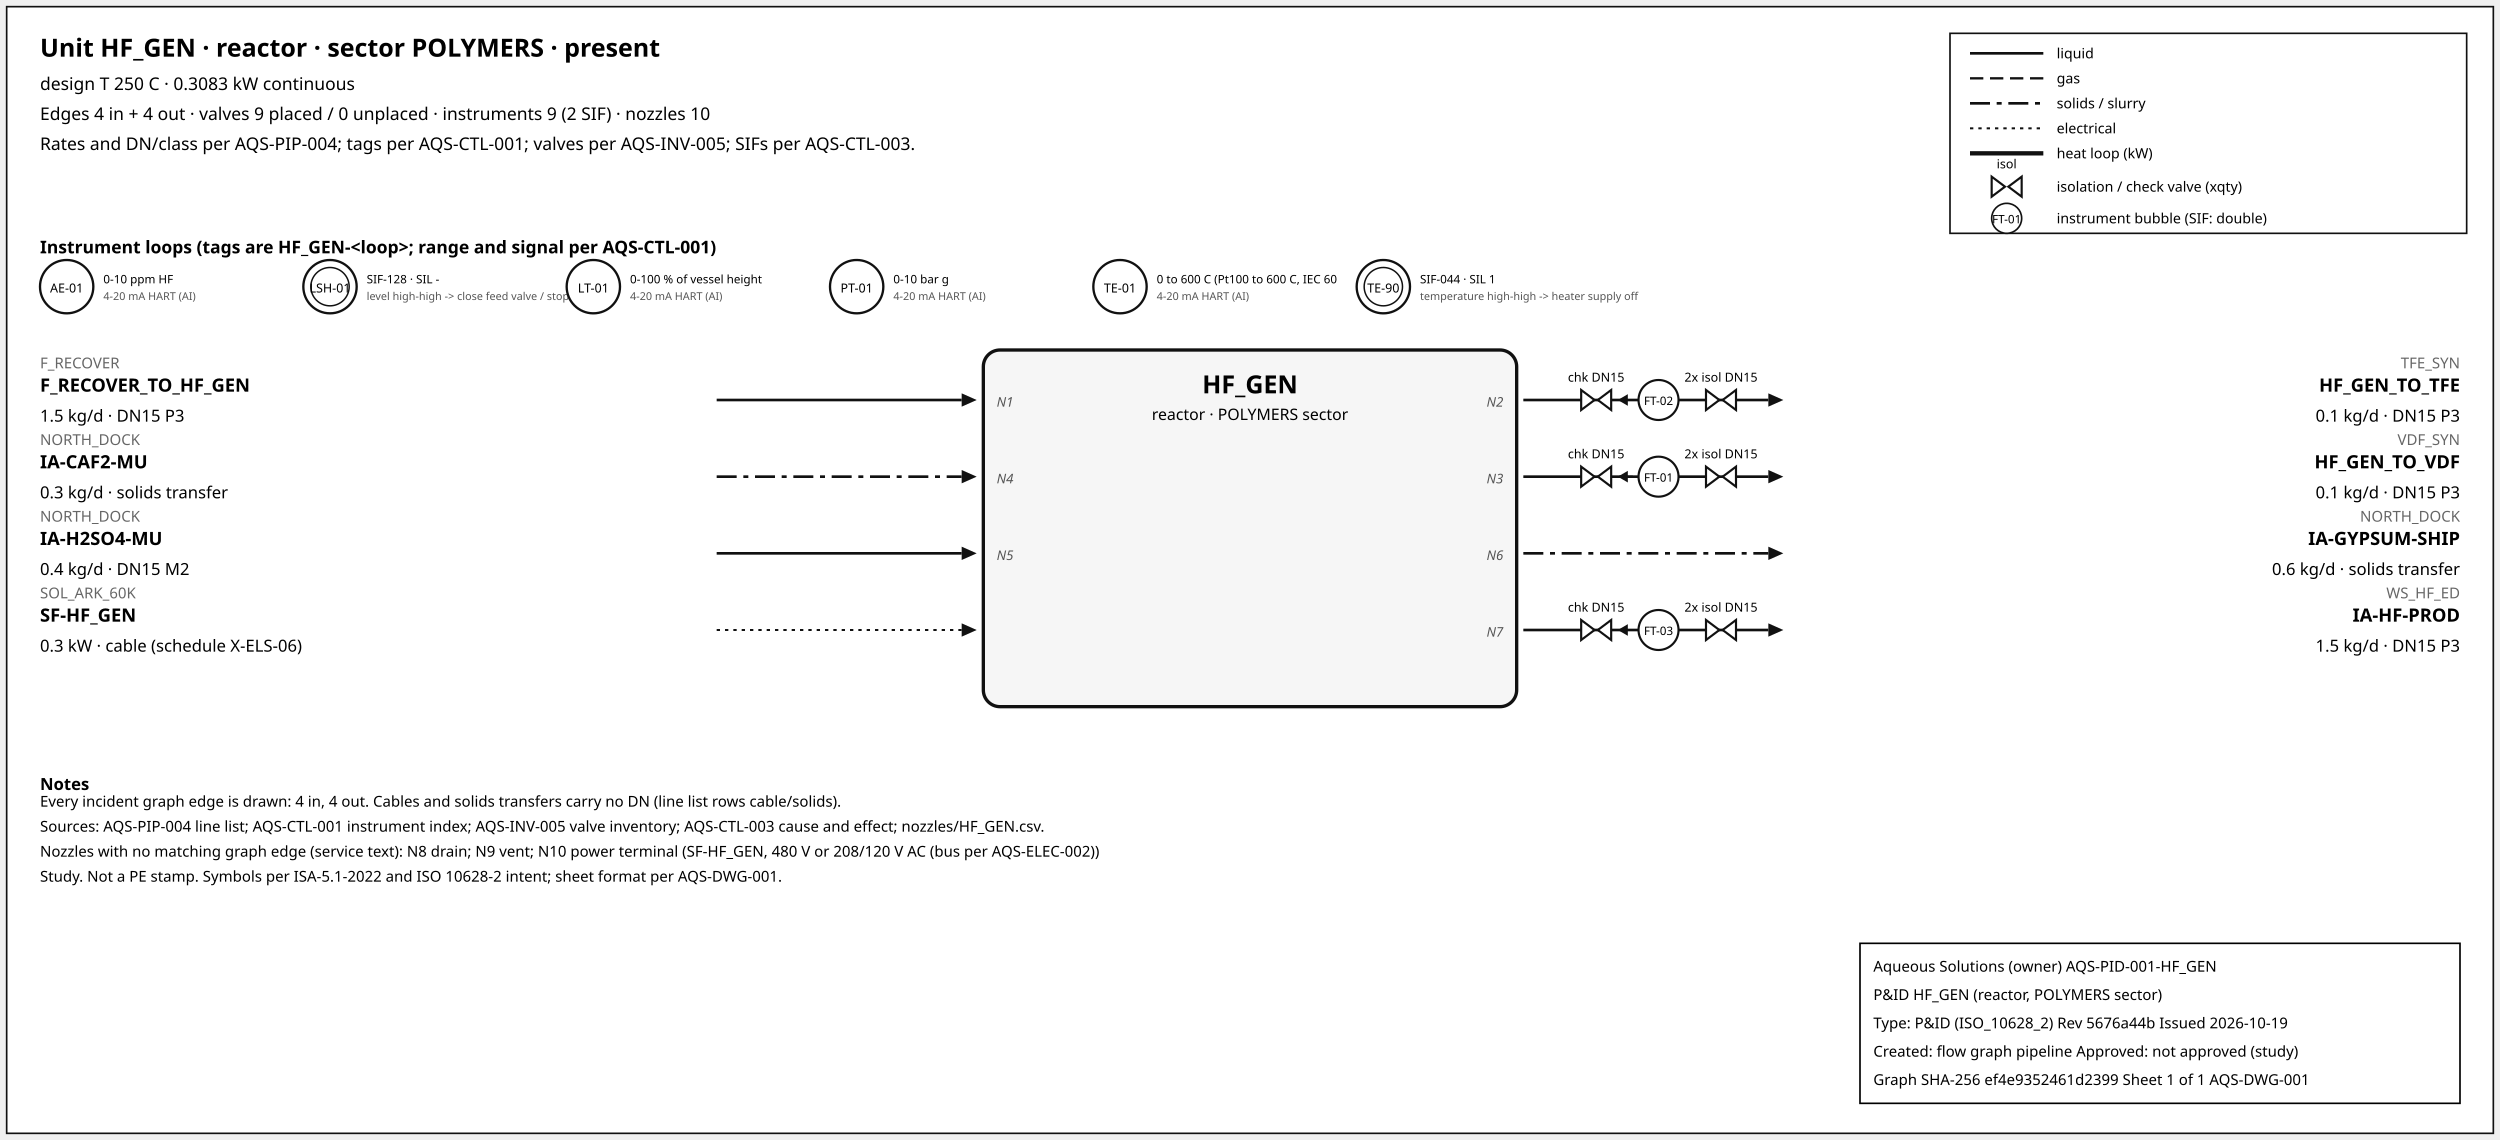
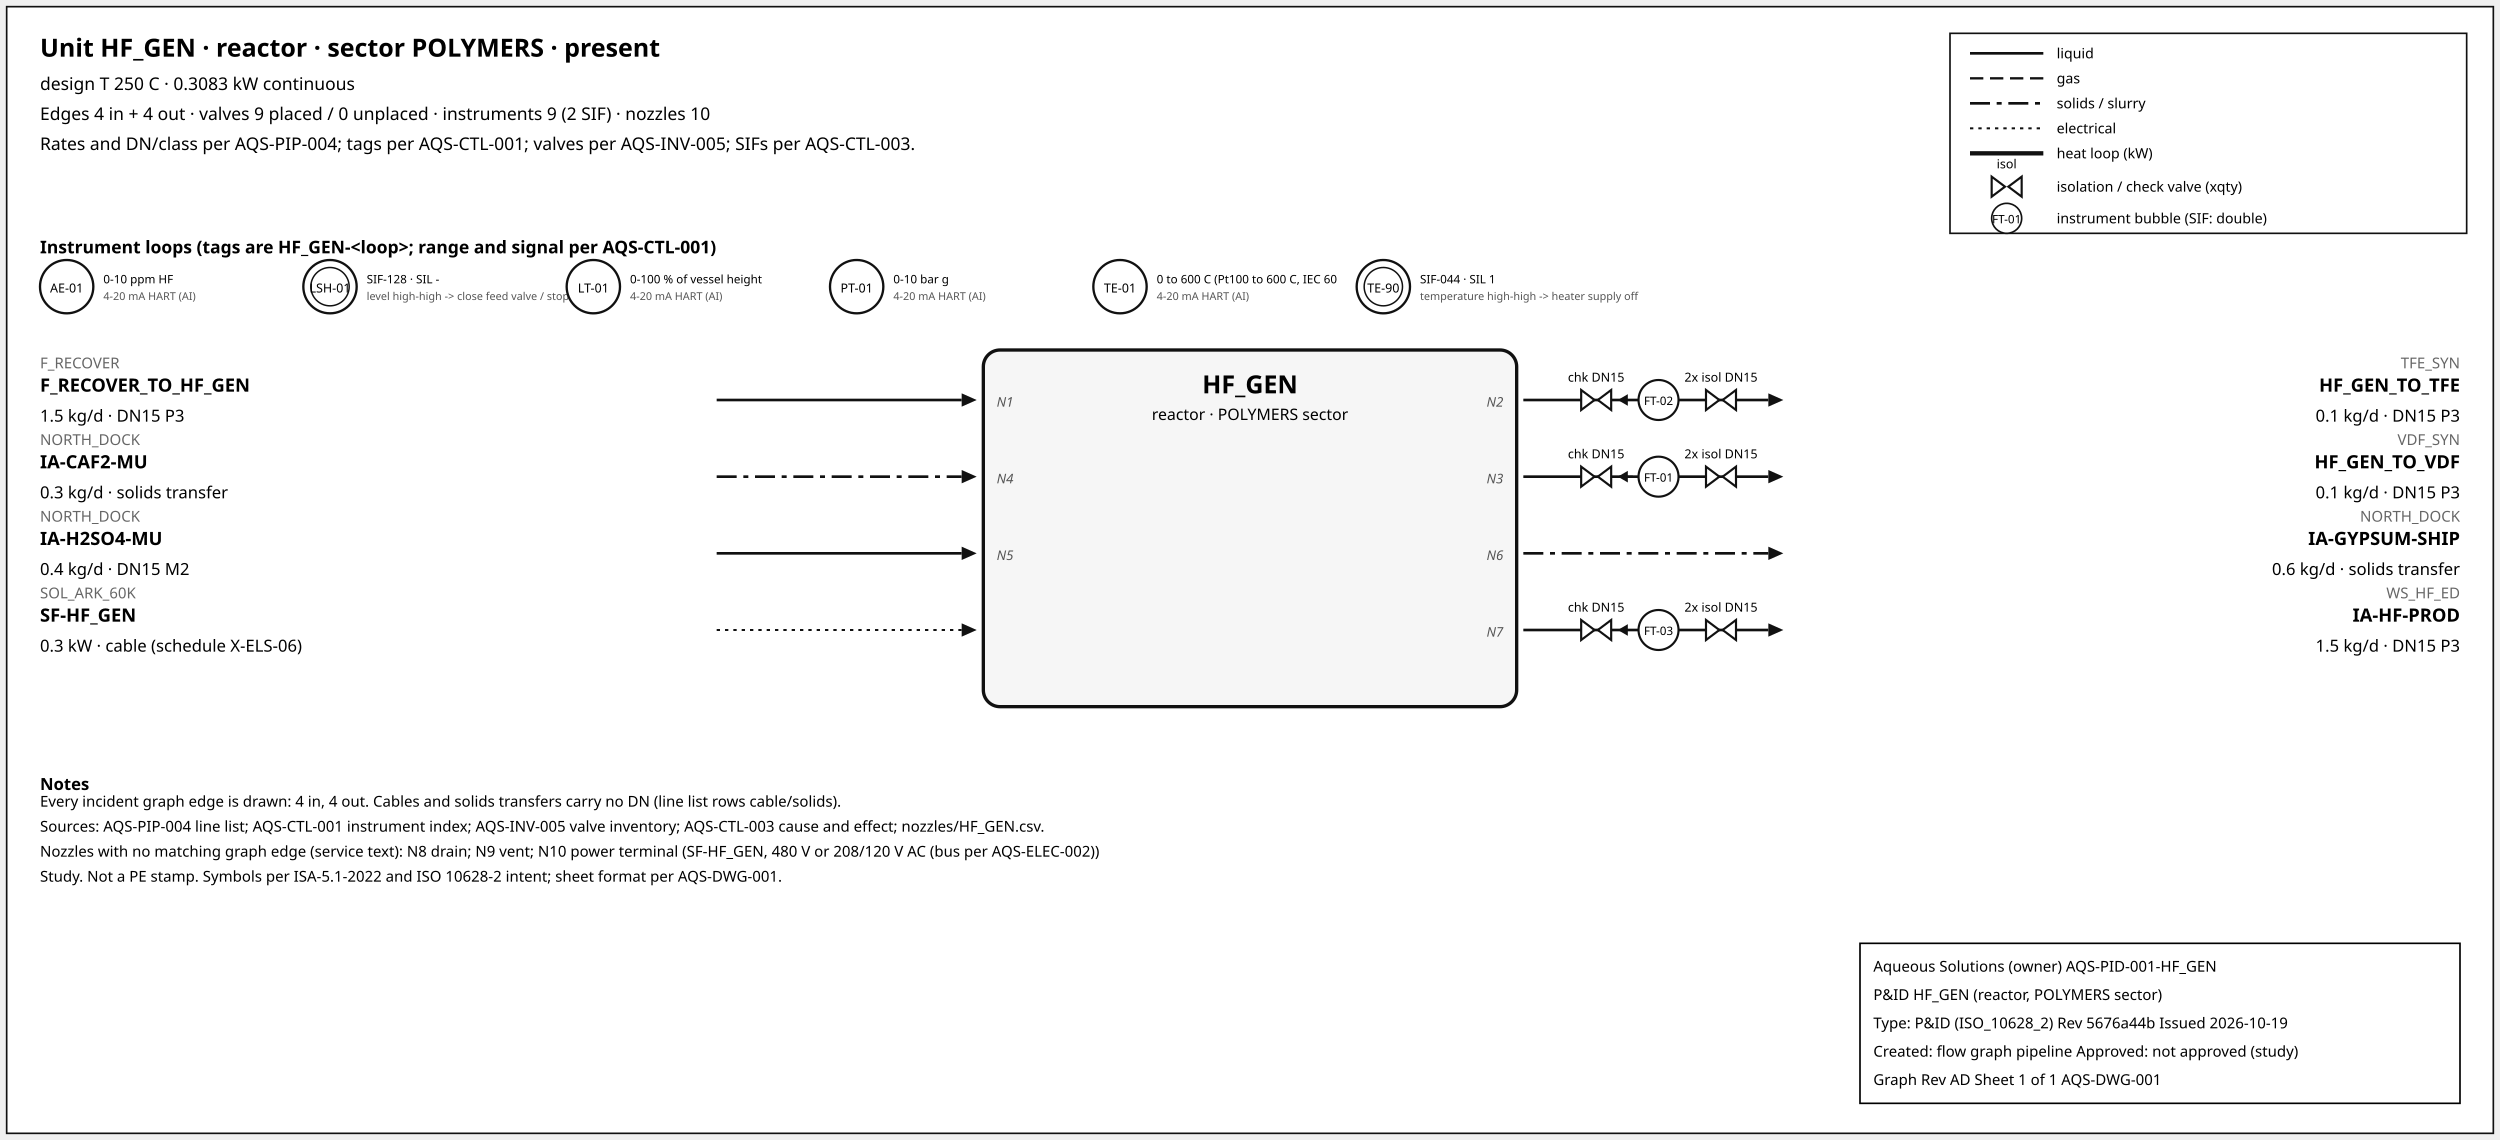
<svg xmlns="http://www.w3.org/2000/svg" width="1500" height="684" font-family="sans-serif">
  <rect x="4" y="4" width="1492" height="676" fill="white" stroke="#111" />
  <text x="24" y="34" font-size="15" font-weight="600">Unit HF_GEN · reactor · sector POLYMERS · present</text>
  <text x="24" y="54" font-size="10.5">design T 250 C · 0.3083 kW continuous</text>
  <text x="24" y="72" font-size="10.5">Edges 4 in + 4 out · valves 9 placed / 0 unplaced · instruments 9 (2 SIF) · nozzles 10</text>
  <text x="24" y="90" font-size="10.5">Rates and DN/class per AQS-PIP-004; tags per AQS-CTL-001; valves per AQS-INV-005; SIFs per AQS-CTL-003.</text>
  <rect x="1170" y="20" width="310" height="120" fill="white" stroke="#111" />
  <line x1="1182" y1="32" x2="1226" y2="32" stroke="#111" stroke-width="1.6" />
  <text x="1234" y="35" font-size="8.5">liquid</text>
  <line x1="1182" y1="47" x2="1226" y2="47" stroke="#111" stroke-width="1.4" stroke-dasharray="8,4" />
  <text x="1234" y="50" font-size="8.5">gas</text>
  <line x1="1182" y1="62" x2="1226" y2="62" stroke="#111" stroke-width="1.6" stroke-dasharray="12,4,3,4" />
  <text x="1234" y="65" font-size="8.5">solids / slurry</text>
  <line x1="1182" y1="77" x2="1226" y2="77" stroke="#111" stroke-width="1.2" stroke-dasharray="2,3" />
  <text x="1234" y="80" font-size="8.5">electrical</text>
  <line x1="1182" y1="92" x2="1226" y2="92" stroke="#111" stroke-width="2.6" />
  <text x="1234" y="95" font-size="8.5">heat loop (kW)</text>
  <path d="M 1195.0,106 L 1203.0,112 L 1195.0,118 Z M 1213.0,106 L 1205.0,112 L 1213.0,118 Z" fill="white" stroke="#111" stroke-width="1.3" />
  <text x="1204.0" y="101.0" font-size="7.5" text-anchor="middle">isol</text>
  <text x="1234" y="115" font-size="8.5">isolation / check valve (xqty)</text>
  <circle cx="1204" cy="131" r="9" fill="white" stroke="#111" />
  <text x="1204" y="134" font-size="7" text-anchor="middle">FT-01</text>
  <text x="1234" y="134" font-size="8.5">instrument bubble (SIF: double)</text>
  <text x="24" y="152" font-size="10.5" font-weight="600">Instrument loops (tags are HF_GEN-&lt;loop&gt;; range and signal per AQS-CTL-001)</text>
  <circle cx="40" cy="172" r="16" fill="white" stroke="#111" stroke-width="1.4" />
  <text x="40" y="175.5" font-size="7.5" text-anchor="middle">AE-01</text>
  <text x="62" y="170" font-size="7">0-10 ppm HF</text>
  <text x="62" y="180" font-size="6.5" fill="#555">4-20 mA HART (AI)</text>
  <circle cx="198" cy="172" r="16" fill="white" stroke="#111" stroke-width="1.4" />
  <circle cx="198" cy="172" r="11.5" fill="none" stroke="#111" stroke-width="0.9" />
  <text x="198" y="175.5" font-size="7.5" text-anchor="middle">LSH-01</text>
  <text x="220" y="170" font-size="7">SIF-128 · SIL -</text>
  <text x="220" y="180" font-size="6.5" fill="#555">level high-high -&gt; close feed valve / stop f</text>
  <circle cx="356" cy="172" r="16" fill="white" stroke="#111" stroke-width="1.4" />
  <text x="356" y="175.5" font-size="7.5" text-anchor="middle">LT-01</text>
  <text x="378" y="170" font-size="7">0-100 % of vessel height</text>
  <text x="378" y="180" font-size="6.5" fill="#555">4-20 mA HART (AI)</text>
  <circle cx="514" cy="172" r="16" fill="white" stroke="#111" stroke-width="1.4" />
  <text x="514" y="175.5" font-size="7.5" text-anchor="middle">PT-01</text>
  <text x="536" y="170" font-size="7">0-10 bar g</text>
  <text x="536" y="180" font-size="6.5" fill="#555">4-20 mA HART (AI)</text>
  <circle cx="672" cy="172" r="16" fill="white" stroke="#111" stroke-width="1.4" />
  <text x="672" y="175.5" font-size="7.5" text-anchor="middle">TE-01</text>
  <text x="694" y="170" font-size="7">0 to 600 C (Pt100 to 600 C, IEC 60</text>
  <text x="694" y="180" font-size="6.5" fill="#555">4-20 mA HART (AI)</text>
  <circle cx="830" cy="172" r="16" fill="white" stroke="#111" stroke-width="1.4" />
  <circle cx="830" cy="172" r="11.5" fill="none" stroke="#111" stroke-width="0.9" />
  <text x="830" y="175.5" font-size="7.5" text-anchor="middle">TE-90</text>
  <text x="852" y="170" font-size="7">SIF-044 · SIL 1</text>
  <text x="852" y="180" font-size="6.5" fill="#555">temperature high-high -&gt; heater supply off</text>
  <rect x="590" y="210" width="320" height="214" rx="10" fill="#f6f6f6" stroke="#111" stroke-width="2" />
  <text x="750.0" y="236" font-size="15" font-weight="700" text-anchor="middle">HF_GEN</text>
  <text x="750.0" y="252" font-size="9.5" text-anchor="middle">reactor · POLYMERS sector</text>
  <line x1="430" y1="240" x2="577" y2="240" stroke="#111" stroke-width="1.6" class="edge-in" />
  <polygon points="586,240 577,236 577,244" fill="#111" />
  <text x="24" y="221" font-size="9" fill="#666" text-anchor="start">F_RECOVER</text>
  <text x="24" y="235" font-size="11" font-weight="600" text-anchor="start">F_RECOVER_TO_HF_GEN</text>
  <text x="24" y="253" font-size="10" text-anchor="start">1.5 kg/d · DN15 P3</text>
  <text x="598" y="244" font-size="8" font-style="italic" fill="#555" text-anchor="start">N1</text>
  <line x1="430" y1="286" x2="577" y2="286" stroke="#111" stroke-width="1.6" stroke-dasharray="12,4,3,4" class="edge-in" />
  <polygon points="586,286 577,282 577,290" fill="#111" />
  <text x="24" y="267" font-size="9" fill="#666" text-anchor="start">NORTH_DOCK</text>
  <text x="24" y="281" font-size="11" font-weight="600" text-anchor="start">IA-CAF2-MU</text>
  <text x="24" y="299" font-size="10" text-anchor="start">0.3 kg/d · solids transfer</text>
  <text x="598" y="290" font-size="8" font-style="italic" fill="#555" text-anchor="start">N4</text>
  <line x1="430" y1="332" x2="577" y2="332" stroke="#111" stroke-width="1.6" class="edge-in" />
  <polygon points="586,332 577,328 577,336" fill="#111" />
  <text x="24" y="313" font-size="9" fill="#666" text-anchor="start">NORTH_DOCK</text>
  <text x="24" y="327" font-size="11" font-weight="600" text-anchor="start">IA-H2SO4-MU</text>
  <text x="24" y="345" font-size="10" text-anchor="start">0.4 kg/d · DN15 M2</text>
  <text x="598" y="336" font-size="8" font-style="italic" fill="#555" text-anchor="start">N5</text>
  <line x1="430" y1="378" x2="577" y2="378" stroke="#111" stroke-width="1.2" stroke-dasharray="2,3" class="edge-in" />
  <polygon points="586,378 577,374 577,382" fill="#111" />
  <text x="24" y="359" font-size="9" fill="#666" text-anchor="start">SOL_ARK_60K</text>
  <text x="24" y="373" font-size="11" font-weight="600" text-anchor="start">SF-HF_GEN</text>
  <text x="24" y="391" font-size="10" text-anchor="start">0.3 kW · cable (schedule X-ELS-06)</text>
  <line x1="914" y1="240" x2="1061" y2="240" stroke="#111" stroke-width="1.6" class="edge-out" />
  <polygon points="1070,240 1061,236 1061,244" fill="#111" />
  <text x="1476" y="221" font-size="9" fill="#666" text-anchor="end">TFE_SYN</text>
  <text x="1476" y="235" font-size="11" font-weight="600" text-anchor="end">HF_GEN_TO_TFE</text>
  <text x="1476" y="253" font-size="10" text-anchor="end">0.1 kg/d · DN15 P3</text>
  <text x="902" y="244" font-size="8" font-style="italic" fill="#555" text-anchor="end">N2</text>
  <line x1="979.7" y1="240" x2="971.7" y2="240" stroke="#111" stroke-width="1.2" />
  <polygon points="970.7,240 976.7,236.5 976.7,243.5" fill="#111" />
  <path d="M 948.7,234 L 956.7,240 L 948.7,246 Z M 966.7,234 L 958.7,240 L 966.7,246 Z" fill="white" stroke="#111" stroke-width="1.3" />
  <text x="957.7" y="229.0" font-size="7.5" text-anchor="middle">chk DN15</text>
  <path d="M 1023.6,234 L 1031.6,240 L 1023.6,246 Z M 1041.6,234 L 1033.6,240 L 1041.6,246 Z" fill="white" stroke="#111" stroke-width="1.3" />
  <text x="1032.6" y="229.0" font-size="7.5" text-anchor="middle">2x isol DN15</text>
  <circle cx="995.12" cy="240" r="12" fill="white" stroke="#111" stroke-width="1.3" />
  <text x="995.12" y="243" font-size="7" text-anchor="middle">FT-02</text>
  <line x1="914" y1="286" x2="1061" y2="286" stroke="#111" stroke-width="1.6" class="edge-out" />
  <polygon points="1070,286 1061,282 1061,290" fill="#111" />
  <text x="1476" y="267" font-size="9" fill="#666" text-anchor="end">VDF_SYN</text>
  <text x="1476" y="281" font-size="11" font-weight="600" text-anchor="end">HF_GEN_TO_VDF</text>
  <text x="1476" y="299" font-size="10" text-anchor="end">0.1 kg/d · DN15 P3</text>
  <text x="902" y="290" font-size="8" font-style="italic" fill="#555" text-anchor="end">N3</text>
  <line x1="979.7" y1="286" x2="971.7" y2="286" stroke="#111" stroke-width="1.2" />
  <polygon points="970.7,286 976.7,282.5 976.7,289.5" fill="#111" />
  <path d="M 948.7,280 L 956.7,286 L 948.7,292 Z M 966.7,280 L 958.7,286 L 966.7,292 Z" fill="white" stroke="#111" stroke-width="1.3" />
  <text x="957.7" y="275.0" font-size="7.5" text-anchor="middle">chk DN15</text>
  <path d="M 1023.6,280 L 1031.6,286 L 1023.6,292 Z M 1041.6,280 L 1033.6,286 L 1041.6,292 Z" fill="white" stroke="#111" stroke-width="1.3" />
  <text x="1032.6" y="275.0" font-size="7.5" text-anchor="middle">2x isol DN15</text>
  <circle cx="995.12" cy="286" r="12" fill="white" stroke="#111" stroke-width="1.3" />
  <text x="995.12" y="289" font-size="7" text-anchor="middle">FT-01</text>
  <line x1="914" y1="332" x2="1061" y2="332" stroke="#111" stroke-width="1.6" stroke-dasharray="12,4,3,4" class="edge-out" />
  <polygon points="1070,332 1061,328 1061,336" fill="#111" />
  <text x="1476" y="313" font-size="9" fill="#666" text-anchor="end">NORTH_DOCK</text>
  <text x="1476" y="327" font-size="11" font-weight="600" text-anchor="end">IA-GYPSUM-SHIP</text>
  <text x="1476" y="345" font-size="10" text-anchor="end">0.6 kg/d · solids transfer</text>
  <text x="902" y="336" font-size="8" font-style="italic" fill="#555" text-anchor="end">N6</text>
  <line x1="914" y1="378" x2="1061" y2="378" stroke="#111" stroke-width="1.6" class="edge-out" />
  <polygon points="1070,378 1061,374 1061,382" fill="#111" />
  <text x="1476" y="359" font-size="9" fill="#666" text-anchor="end">WS_HF_ED</text>
  <text x="1476" y="373" font-size="11" font-weight="600" text-anchor="end">IA-HF-PROD</text>
  <text x="1476" y="391" font-size="10" text-anchor="end">1.5 kg/d · DN15 P3</text>
  <text x="902" y="382" font-size="8" font-style="italic" fill="#555" text-anchor="end">N7</text>
  <line x1="979.7" y1="378" x2="971.7" y2="378" stroke="#111" stroke-width="1.2" />
  <polygon points="970.7,378 976.7,374.5 976.7,381.5" fill="#111" />
  <path d="M 948.7,372 L 956.7,378 L 948.7,384 Z M 966.7,372 L 958.7,378 L 966.7,384 Z" fill="white" stroke="#111" stroke-width="1.3" />
  <text x="957.7" y="367.0" font-size="7.5" text-anchor="middle">chk DN15</text>
  <path d="M 1023.6,372 L 1031.6,378 L 1023.6,384 Z M 1041.6,372 L 1033.6,378 L 1041.6,384 Z" fill="white" stroke="#111" stroke-width="1.3" />
  <text x="1032.6" y="367.0" font-size="7.5" text-anchor="middle">2x isol DN15</text>
  <circle cx="995.12" cy="378" r="12" fill="white" stroke="#111" stroke-width="1.3" />
  <text x="995.12" y="381" font-size="7" text-anchor="middle">FT-03</text>
  <text x="24" y="474" font-size="10" font-weight="600">Notes</text>
  <text x="24" y="484" font-size="9">Every incident graph edge is drawn: 4 in, 4 out. Cables and solids transfers carry no DN (line list rows cable/solids).</text>
  <text x="24" y="499" font-size="9">Sources: AQS-PIP-004 line list; AQS-CTL-001 instrument index; AQS-INV-005 valve inventory; AQS-CTL-003 cause and effect; nozzles/HF_GEN.csv.</text>
  <text x="24" y="514" font-size="9">Nozzles with no matching graph edge (service text): N8 drain; N9 vent; N10 power terminal (SF-HF_GEN, 480 V or 208/120 V AC (bus per AQS-ELEC-002))</text>
  <text x="24" y="529" font-size="9">Study. Not a PE stamp. Symbols per ISA-5.1-2022 and ISO 10628-2 intent; sheet format per AQS-DWG-001.</text>
  <g id="aqs-title-block">
    <rect x="1116" y="566" width="360" height="96" fill="white" stroke="black" stroke-width="1" />
    <text x="1124" y="583" font-size="9">Aqueous Solutions (owner)   AQS-PID-001-HF_GEN</text>
    <text x="1124" y="600" font-size="9">P&amp;ID HF_GEN (reactor, POLYMERS sector)</text>
    <text x="1124" y="617" font-size="9">Type: P&amp;ID (ISO_10628_2)   Rev 5676a44b   Issued 2026-10-19</text>
    <text x="1124" y="634" font-size="9">Created: flow graph pipeline   Approved: not approved (study)</text>
-     <text x="1124" y="651" font-size="9">Graph SHA-256 ef4e9352461d2399   Sheet 1 of 1   AQS-DWG-001</text>
+     <text x="1124" y="651" font-size="9">Graph Rev AD   Sheet 1 of 1   AQS-DWG-001</text>
  </g>
</svg>
